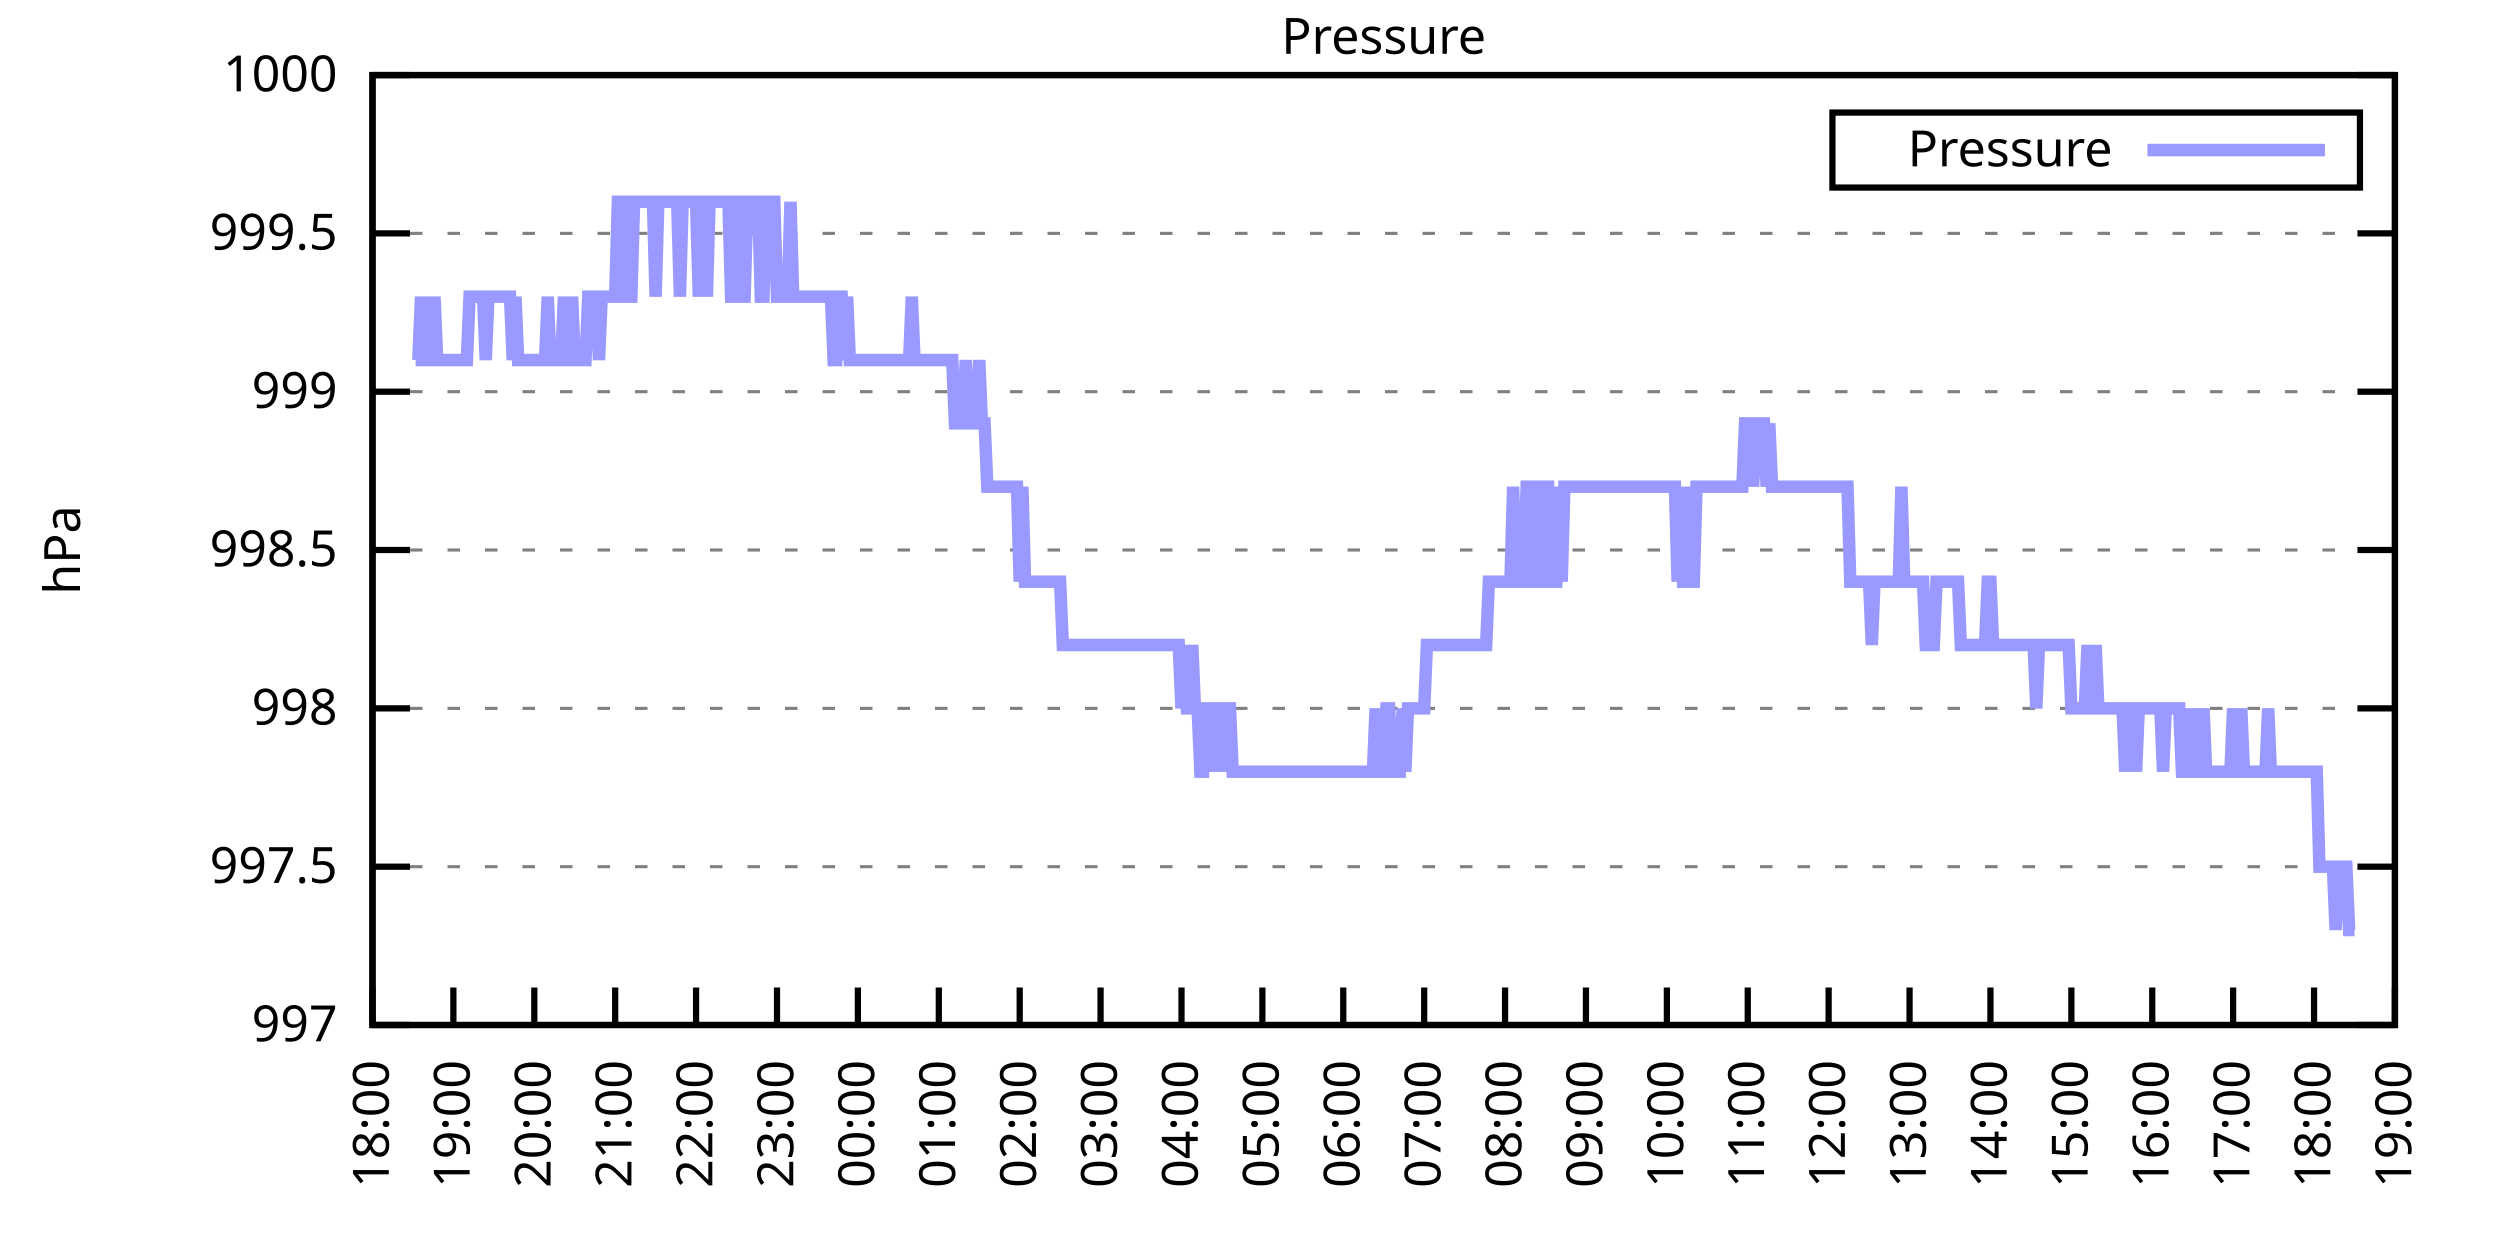
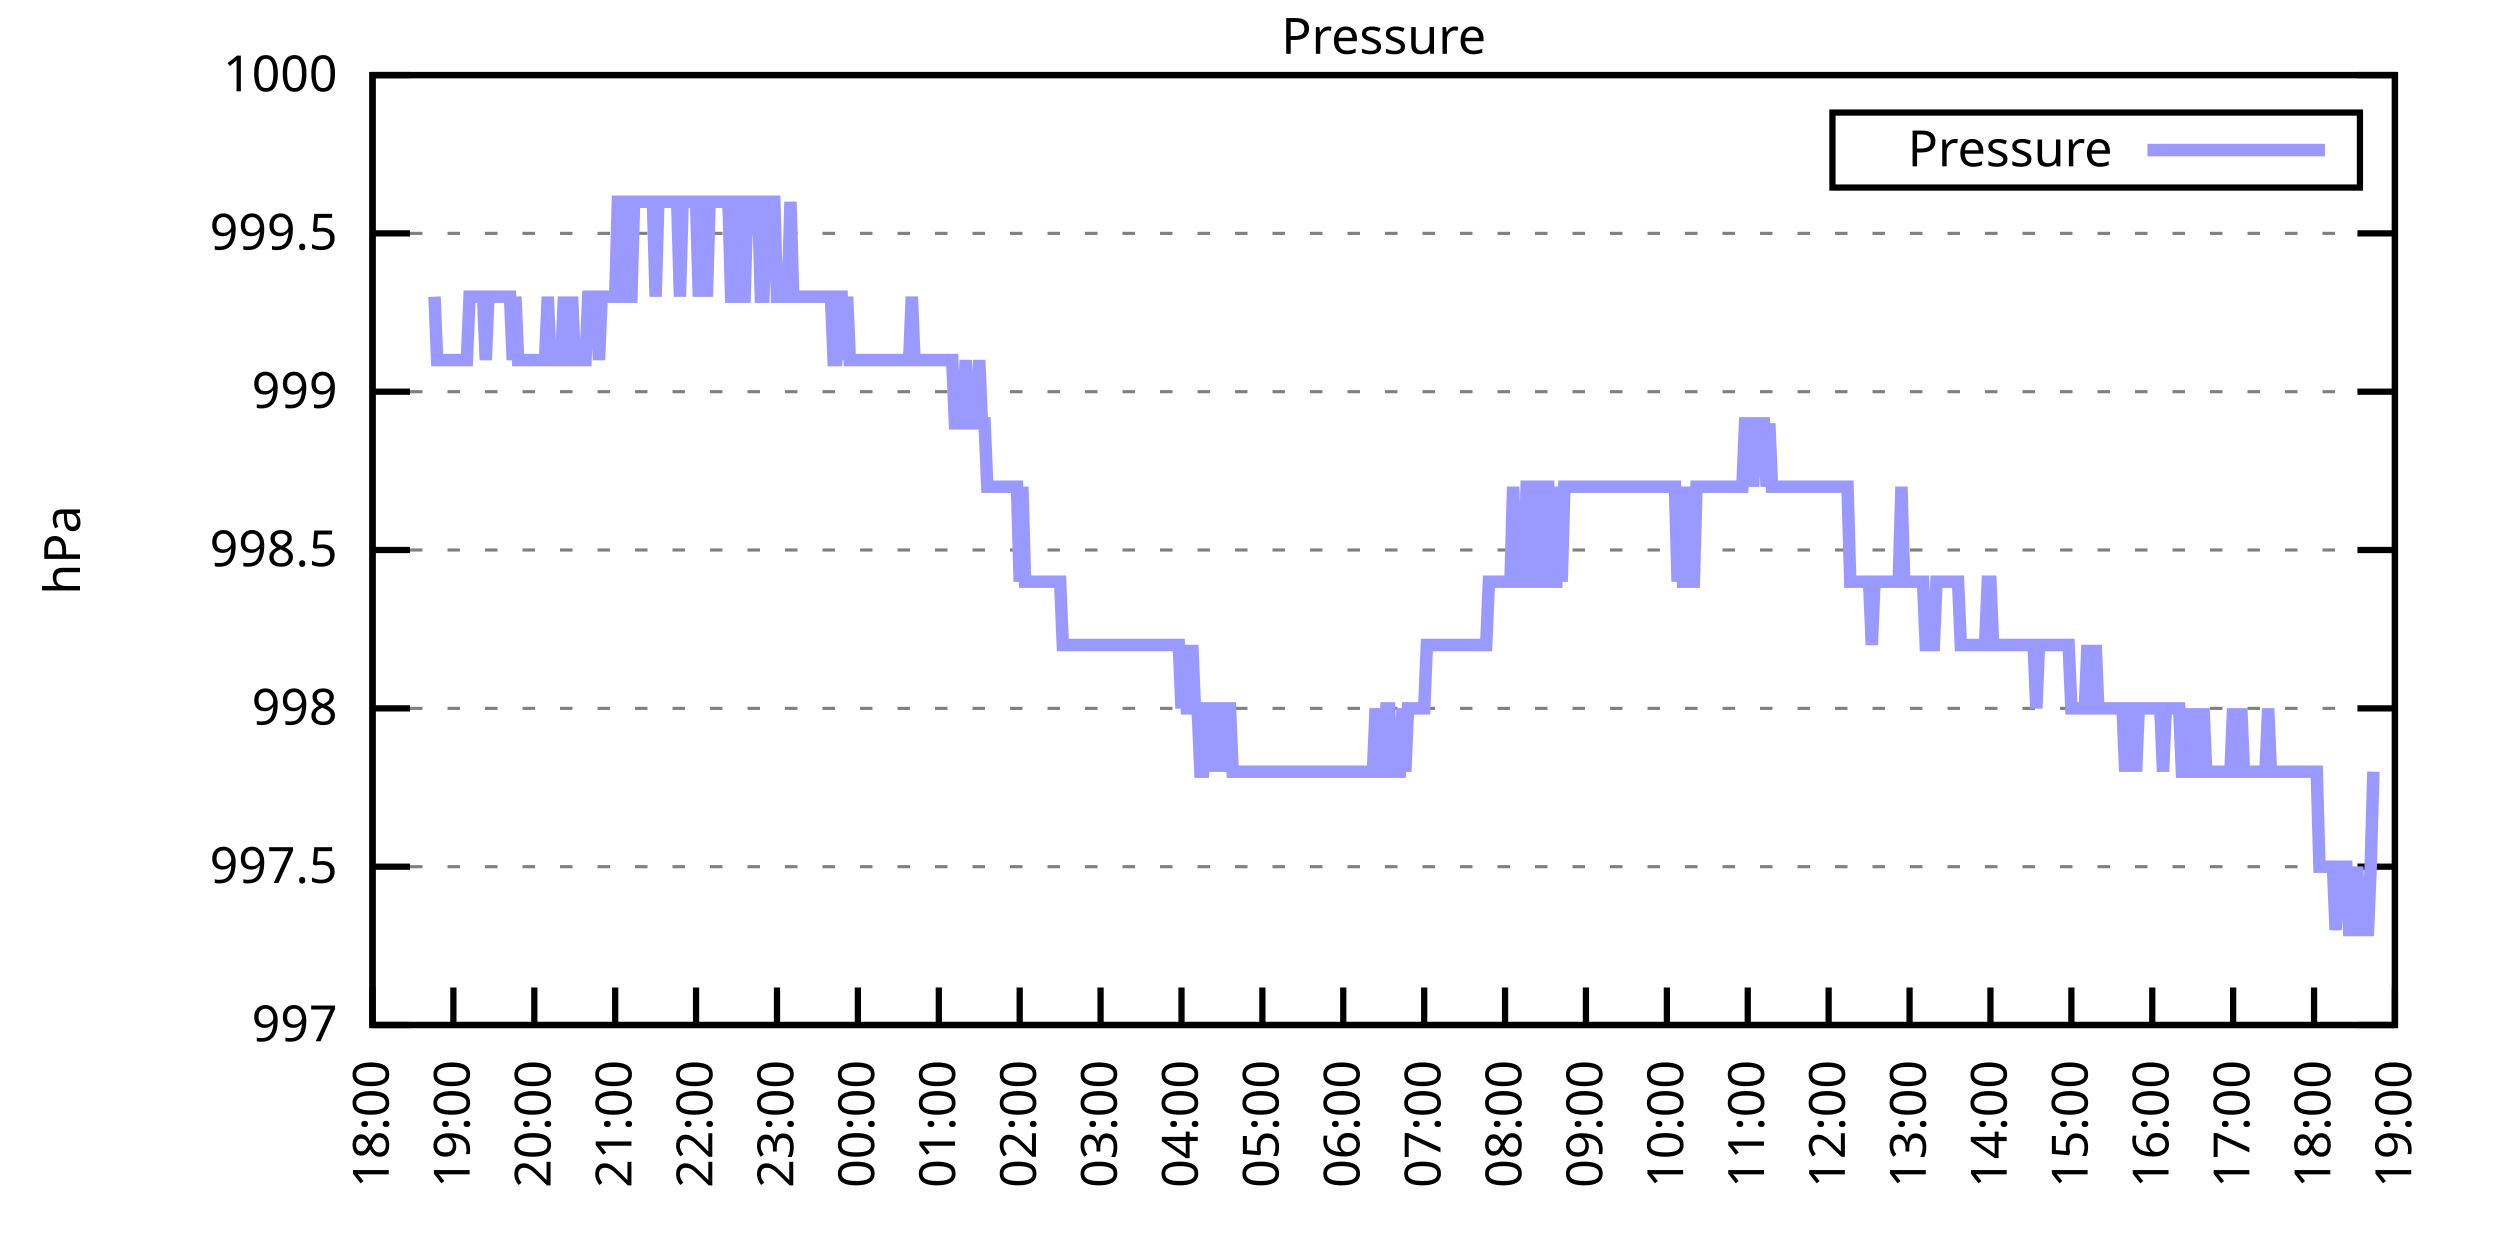
<svg xmlns="http://www.w3.org/2000/svg" xmlns:xlink="http://www.w3.org/1999/xlink" width="400" height="200" viewBox="0 0 400 200">
  <g id="gnuplot_canvas">
    <rect x="0" y="0" width="400" height="200" fill="none" />
    <defs>
      <circle id="gpDot" r="0.5" stroke-width="0.5" stroke="currentColor" />
      <path id="gpPt0" stroke-width="0.333" stroke="currentColor" d="M-1,0 h2 M0,-1 v2" />
      <path id="gpPt1" stroke-width="0.333" stroke="currentColor" d="M-1,-1 L1,1 M1,-1 L-1,1" />
      <path id="gpPt2" stroke-width="0.333" stroke="currentColor" d="M-1,0 L1,0 M0,-1 L0,1 M-1,-1 L1,1 M-1,1 L1,-1" />
      <rect id="gpPt3" stroke-width="0.333" stroke="currentColor" x="-1" y="-1" width="2" height="2" />
      <rect id="gpPt4" stroke-width="0.333" stroke="currentColor" fill="currentColor" x="-1" y="-1" width="2" height="2" />
      <circle id="gpPt5" stroke-width="0.333" stroke="currentColor" cx="0" cy="0" r="1" />
      <use xlink:href="#gpPt5" id="gpPt6" fill="currentColor" stroke="none" />
      <path id="gpPt7" stroke-width="0.333" stroke="currentColor" d="M0,-1.33 L-1.33,0.67 L1.33,0.67 z" />
      <use xlink:href="#gpPt7" id="gpPt8" fill="currentColor" stroke="none" />
      <use xlink:href="#gpPt7" id="gpPt9" stroke="currentColor" transform="rotate(180)" />
      <use xlink:href="#gpPt9" id="gpPt10" fill="currentColor" stroke="none" />
      <use xlink:href="#gpPt3" id="gpPt11" stroke="currentColor" transform="rotate(45)" />
      <use xlink:href="#gpPt11" id="gpPt12" fill="currentColor" stroke="none" />
      <path id="gpPt13" stroke-width="0.333" stroke="currentColor" d="M0,1.330 L1.265,0.411 L0.782,-1.067 L-0.782,-1.076 L-1.265,0.411 z" />
      <use xlink:href="#gpPt13" id="gpPt14" fill="currentColor" stroke="none" />
      <filter id="textbox" filterUnits="objectBoundingBox" x="0" y="0" height="1" width="1">
        <feFlood flood-color="white" flood-opacity="1" result="bgnd" />
        <feComposite in="SourceGraphic" in2="bgnd" operator="atop" />
      </filter>
      <filter id="greybox" filterUnits="objectBoundingBox" x="0" y="0" height="1" width="1">
        <feFlood flood-color="lightgrey" flood-opacity="1" result="grey" />
        <feComposite in="SourceGraphic" in2="grey" operator="atop" />
      </filter>
    </defs>
    <g fill="none" color="white" stroke="currentColor" stroke-width="1.00" stroke-linecap="butt" stroke-linejoin="miter">
</g>
    <g fill="none" color="black" stroke="currentColor" stroke-width="1.00" stroke-linecap="butt" stroke-linejoin="miter">
      <g stroke="none" shape-rendering="crispEdges">
        <polygon fill="rgb(255, 255, 255)" points="59.60,164.00 383.18,164.00 383.18,12.02 59.60,12.02 " />
      </g>
    </g>
    <g fill="none" color="black" stroke="currentColor" stroke-width="1.00" stroke-linecap="butt" stroke-linejoin="miter">
</g>
    <g fill="none" color="black" stroke="black" stroke-width="0.50" stroke-linecap="butt" stroke-linejoin="miter">
</g>
    <g fill="none" color="gray" stroke="currentColor" stroke-width="0.50" stroke-linecap="butt" stroke-linejoin="miter">
      <path stroke="gray" stroke-dasharray="2,4" class="gridline" d="M59.60,164.00 L383.19,164.00  " />
    </g>
    <g fill="none" color="gray" stroke="gray" stroke-width="1.00" stroke-linecap="butt" stroke-linejoin="miter">
</g>
    <g fill="none" color="black" stroke="currentColor" stroke-width="1.00" stroke-linecap="butt" stroke-linejoin="miter">
      <path stroke="black" d="M59.60,164.00 L65.60,164.00 M383.19,164.00 L377.19,164.00  " />
      <g transform="translate(54.00,166.60)" stroke="none" fill="black" font-family="Sans" font-size="8.00" text-anchor="end">
        <text>
          <tspan font-family="Sans"> 997</tspan>
        </text>
      </g>
    </g>
    <g fill="none" color="black" stroke="currentColor" stroke-width="1.00" stroke-linecap="butt" stroke-linejoin="miter">
</g>
    <g fill="none" color="black" stroke="black" stroke-width="0.50" stroke-linecap="butt" stroke-linejoin="miter">
</g>
    <g fill="none" color="gray" stroke="currentColor" stroke-width="0.50" stroke-linecap="butt" stroke-linejoin="miter">
      <path stroke="gray" stroke-dasharray="2,4" class="gridline" d="M59.60,138.67 L383.19,138.67  " />
    </g>
    <g fill="none" color="gray" stroke="gray" stroke-width="1.00" stroke-linecap="butt" stroke-linejoin="miter">
</g>
    <g fill="none" color="black" stroke="currentColor" stroke-width="1.00" stroke-linecap="butt" stroke-linejoin="miter">
      <path stroke="black" d="M59.60,138.67 L65.60,138.67 M383.19,138.67 L377.19,138.67  " />
      <g transform="translate(54.00,141.27)" stroke="none" fill="black" font-family="Sans" font-size="8.00" text-anchor="end">
        <text>
          <tspan font-family="Sans"> 997.5</tspan>
        </text>
      </g>
    </g>
    <g fill="none" color="black" stroke="currentColor" stroke-width="1.00" stroke-linecap="butt" stroke-linejoin="miter">
</g>
    <g fill="none" color="black" stroke="black" stroke-width="0.50" stroke-linecap="butt" stroke-linejoin="miter">
</g>
    <g fill="none" color="gray" stroke="currentColor" stroke-width="0.50" stroke-linecap="butt" stroke-linejoin="miter">
      <path stroke="gray" stroke-dasharray="2,4" class="gridline" d="M59.60,113.34 L383.19,113.34  " />
    </g>
    <g fill="none" color="gray" stroke="gray" stroke-width="1.00" stroke-linecap="butt" stroke-linejoin="miter">
</g>
    <g fill="none" color="black" stroke="currentColor" stroke-width="1.00" stroke-linecap="butt" stroke-linejoin="miter">
      <path stroke="black" d="M59.60,113.34 L65.60,113.34 M383.19,113.34 L377.19,113.34  " />
      <g transform="translate(54.00,115.94)" stroke="none" fill="black" font-family="Sans" font-size="8.00" text-anchor="end">
        <text>
          <tspan font-family="Sans"> 998</tspan>
        </text>
      </g>
    </g>
    <g fill="none" color="black" stroke="currentColor" stroke-width="1.00" stroke-linecap="butt" stroke-linejoin="miter">
</g>
    <g fill="none" color="black" stroke="black" stroke-width="0.50" stroke-linecap="butt" stroke-linejoin="miter">
</g>
    <g fill="none" color="gray" stroke="currentColor" stroke-width="0.50" stroke-linecap="butt" stroke-linejoin="miter">
      <path stroke="gray" stroke-dasharray="2,4" class="gridline" d="M59.60,88.00 L383.19,88.00  " />
    </g>
    <g fill="none" color="gray" stroke="gray" stroke-width="1.00" stroke-linecap="butt" stroke-linejoin="miter">
</g>
    <g fill="none" color="black" stroke="currentColor" stroke-width="1.00" stroke-linecap="butt" stroke-linejoin="miter">
      <path stroke="black" d="M59.60,88.00 L65.60,88.00 M383.19,88.00 L377.19,88.00  " />
      <g transform="translate(54.00,90.60)" stroke="none" fill="black" font-family="Sans" font-size="8.00" text-anchor="end">
        <text>
          <tspan font-family="Sans"> 998.5</tspan>
        </text>
      </g>
    </g>
    <g fill="none" color="black" stroke="currentColor" stroke-width="1.00" stroke-linecap="butt" stroke-linejoin="miter">
</g>
    <g fill="none" color="black" stroke="black" stroke-width="0.50" stroke-linecap="butt" stroke-linejoin="miter">
</g>
    <g fill="none" color="gray" stroke="currentColor" stroke-width="0.50" stroke-linecap="butt" stroke-linejoin="miter">
      <path stroke="gray" stroke-dasharray="2,4" class="gridline" d="M59.60,62.67 L383.19,62.67  " />
    </g>
    <g fill="none" color="gray" stroke="gray" stroke-width="1.00" stroke-linecap="butt" stroke-linejoin="miter">
</g>
    <g fill="none" color="black" stroke="currentColor" stroke-width="1.00" stroke-linecap="butt" stroke-linejoin="miter">
      <path stroke="black" d="M59.60,62.67 L65.60,62.67 M383.19,62.67 L377.19,62.67  " />
      <g transform="translate(54.00,65.27)" stroke="none" fill="black" font-family="Sans" font-size="8.00" text-anchor="end">
        <text>
          <tspan font-family="Sans"> 999</tspan>
        </text>
      </g>
    </g>
    <g fill="none" color="black" stroke="currentColor" stroke-width="1.00" stroke-linecap="butt" stroke-linejoin="miter">
</g>
    <g fill="none" color="black" stroke="black" stroke-width="0.50" stroke-linecap="butt" stroke-linejoin="miter">
</g>
    <g fill="none" color="gray" stroke="currentColor" stroke-width="0.50" stroke-linecap="butt" stroke-linejoin="miter">
      <path stroke="gray" stroke-dasharray="2,4" class="gridline" d="M59.60,37.34 L383.19,37.34  " />
    </g>
    <g fill="none" color="gray" stroke="gray" stroke-width="1.00" stroke-linecap="butt" stroke-linejoin="miter">
</g>
    <g fill="none" color="black" stroke="currentColor" stroke-width="1.00" stroke-linecap="butt" stroke-linejoin="miter">
      <path stroke="black" d="M59.60,37.34 L65.60,37.34 M383.19,37.34 L377.19,37.34  " />
      <g transform="translate(54.00,39.94)" stroke="none" fill="black" font-family="Sans" font-size="8.00" text-anchor="end">
        <text>
          <tspan font-family="Sans"> 999.5</tspan>
        </text>
      </g>
    </g>
    <g fill="none" color="black" stroke="currentColor" stroke-width="1.00" stroke-linecap="butt" stroke-linejoin="miter">
</g>
    <g fill="none" color="black" stroke="black" stroke-width="0.50" stroke-linecap="butt" stroke-linejoin="miter">
</g>
    <g fill="none" color="gray" stroke="currentColor" stroke-width="0.50" stroke-linecap="butt" stroke-linejoin="miter">
      <path stroke="gray" stroke-dasharray="2,4" class="gridline" d="M59.60,12.01 L383.19,12.01  " />
    </g>
    <g fill="none" color="gray" stroke="gray" stroke-width="1.00" stroke-linecap="butt" stroke-linejoin="miter">
</g>
    <g fill="none" color="black" stroke="currentColor" stroke-width="1.00" stroke-linecap="butt" stroke-linejoin="miter">
      <path stroke="black" d="M59.60,12.01 L65.60,12.01 M383.19,12.01 L377.19,12.01  " />
      <g transform="translate(54.00,14.61)" stroke="none" fill="black" font-family="Sans" font-size="8.00" text-anchor="end">
        <text>
          <tspan font-family="Sans"> 1000</tspan>
        </text>
      </g>
    </g>
    <g fill="none" color="black" stroke="currentColor" stroke-width="1.00" stroke-linecap="butt" stroke-linejoin="miter">
      <path stroke="black" d="M59.60,164.00 L59.60,158.00  " />
      <g transform="translate(62.20,169.60) rotate(270.00)" stroke="none" fill="black" font-family="Sans" font-size="8.00" text-anchor="end">
        <text>
          <tspan font-family="Sans">18:00</tspan>
        </text>
      </g>
    </g>
    <g fill="none" color="black" stroke="currentColor" stroke-width="1.00" stroke-linecap="butt" stroke-linejoin="miter">
      <path stroke="black" d="M72.54,164.00 L72.54,158.00  " />
      <g transform="translate(75.14,169.60) rotate(270.00)" stroke="none" fill="black" font-family="Sans" font-size="8.00" text-anchor="end">
        <text>
          <tspan font-family="Sans">19:00</tspan>
        </text>
      </g>
    </g>
    <g fill="none" color="black" stroke="currentColor" stroke-width="1.00" stroke-linecap="butt" stroke-linejoin="miter">
      <path stroke="black" d="M85.49,164.00 L85.49,158.00  " />
      <g transform="translate(88.09,169.60) rotate(270.00)" stroke="none" fill="black" font-family="Sans" font-size="8.00" text-anchor="end">
        <text>
          <tspan font-family="Sans">20:00</tspan>
        </text>
      </g>
    </g>
    <g fill="none" color="black" stroke="currentColor" stroke-width="1.00" stroke-linecap="butt" stroke-linejoin="miter">
      <path stroke="black" d="M98.43,164.00 L98.43,158.00  " />
      <g transform="translate(101.03,169.60) rotate(270.00)" stroke="none" fill="black" font-family="Sans" font-size="8.00" text-anchor="end">
        <text>
          <tspan font-family="Sans">21:00</tspan>
        </text>
      </g>
    </g>
    <g fill="none" color="black" stroke="currentColor" stroke-width="1.00" stroke-linecap="butt" stroke-linejoin="miter">
      <path stroke="black" d="M111.37,164.00 L111.37,158.00  " />
      <g transform="translate(113.97,169.60) rotate(270.00)" stroke="none" fill="black" font-family="Sans" font-size="8.00" text-anchor="end">
        <text>
          <tspan font-family="Sans">22:00</tspan>
        </text>
      </g>
    </g>
    <g fill="none" color="black" stroke="currentColor" stroke-width="1.00" stroke-linecap="butt" stroke-linejoin="miter">
      <path stroke="black" d="M124.32,164.00 L124.32,158.00  " />
      <g transform="translate(126.92,169.60) rotate(270.00)" stroke="none" fill="black" font-family="Sans" font-size="8.00" text-anchor="end">
        <text>
          <tspan font-family="Sans">23:00</tspan>
        </text>
      </g>
    </g>
    <g fill="none" color="black" stroke="currentColor" stroke-width="1.00" stroke-linecap="butt" stroke-linejoin="miter">
      <path stroke="black" d="M137.26,164.00 L137.26,158.00  " />
      <g transform="translate(139.86,169.60) rotate(270.00)" stroke="none" fill="black" font-family="Sans" font-size="8.00" text-anchor="end">
        <text>
          <tspan font-family="Sans">00:00</tspan>
        </text>
      </g>
    </g>
    <g fill="none" color="black" stroke="currentColor" stroke-width="1.00" stroke-linecap="butt" stroke-linejoin="miter">
      <path stroke="black" d="M150.21,164.00 L150.21,158.00  " />
      <g transform="translate(152.81,169.60) rotate(270.00)" stroke="none" fill="black" font-family="Sans" font-size="8.00" text-anchor="end">
        <text>
          <tspan font-family="Sans">01:00</tspan>
        </text>
      </g>
    </g>
    <g fill="none" color="black" stroke="currentColor" stroke-width="1.00" stroke-linecap="butt" stroke-linejoin="miter">
      <path stroke="black" d="M163.15,164.00 L163.15,158.00  " />
      <g transform="translate(165.75,169.60) rotate(270.00)" stroke="none" fill="black" font-family="Sans" font-size="8.00" text-anchor="end">
        <text>
          <tspan font-family="Sans">02:00</tspan>
        </text>
      </g>
    </g>
    <g fill="none" color="black" stroke="currentColor" stroke-width="1.00" stroke-linecap="butt" stroke-linejoin="miter">
      <path stroke="black" d="M176.09,164.00 L176.09,158.00  " />
      <g transform="translate(178.69,169.60) rotate(270.00)" stroke="none" fill="black" font-family="Sans" font-size="8.00" text-anchor="end">
        <text>
          <tspan font-family="Sans">03:00</tspan>
        </text>
      </g>
    </g>
    <g fill="none" color="black" stroke="currentColor" stroke-width="1.00" stroke-linecap="butt" stroke-linejoin="miter">
      <path stroke="black" d="M189.04,164.00 L189.04,158.00  " />
      <g transform="translate(191.64,169.60) rotate(270.00)" stroke="none" fill="black" font-family="Sans" font-size="8.00" text-anchor="end">
        <text>
          <tspan font-family="Sans">04:00</tspan>
        </text>
      </g>
    </g>
    <g fill="none" color="black" stroke="currentColor" stroke-width="1.00" stroke-linecap="butt" stroke-linejoin="miter">
      <path stroke="black" d="M201.98,164.00 L201.98,158.00  " />
      <g transform="translate(204.58,169.60) rotate(270.00)" stroke="none" fill="black" font-family="Sans" font-size="8.00" text-anchor="end">
        <text>
          <tspan font-family="Sans">05:00</tspan>
        </text>
      </g>
    </g>
    <g fill="none" color="black" stroke="currentColor" stroke-width="1.00" stroke-linecap="butt" stroke-linejoin="miter">
      <path stroke="black" d="M214.92,164.00 L214.92,158.00  " />
      <g transform="translate(217.52,169.60) rotate(270.00)" stroke="none" fill="black" font-family="Sans" font-size="8.00" text-anchor="end">
        <text>
          <tspan font-family="Sans">06:00</tspan>
        </text>
      </g>
    </g>
    <g fill="none" color="black" stroke="currentColor" stroke-width="1.00" stroke-linecap="butt" stroke-linejoin="miter">
      <path stroke="black" d="M227.87,164.00 L227.87,158.00  " />
      <g transform="translate(230.47,169.60) rotate(270.00)" stroke="none" fill="black" font-family="Sans" font-size="8.00" text-anchor="end">
        <text>
          <tspan font-family="Sans">07:00</tspan>
        </text>
      </g>
    </g>
    <g fill="none" color="black" stroke="currentColor" stroke-width="1.00" stroke-linecap="butt" stroke-linejoin="miter">
      <path stroke="black" d="M240.81,164.00 L240.81,158.00  " />
      <g transform="translate(243.41,169.60) rotate(270.00)" stroke="none" fill="black" font-family="Sans" font-size="8.00" text-anchor="end">
        <text>
          <tspan font-family="Sans">08:00</tspan>
        </text>
      </g>
    </g>
    <g fill="none" color="black" stroke="currentColor" stroke-width="1.00" stroke-linecap="butt" stroke-linejoin="miter">
      <path stroke="black" d="M253.75,164.00 L253.75,158.00  " />
      <g transform="translate(256.35,169.60) rotate(270.00)" stroke="none" fill="black" font-family="Sans" font-size="8.00" text-anchor="end">
        <text>
          <tspan font-family="Sans">09:00</tspan>
        </text>
      </g>
    </g>
    <g fill="none" color="black" stroke="currentColor" stroke-width="1.00" stroke-linecap="butt" stroke-linejoin="miter">
      <path stroke="black" d="M266.70,164.00 L266.70,158.00  " />
      <g transform="translate(269.30,169.60) rotate(270.00)" stroke="none" fill="black" font-family="Sans" font-size="8.00" text-anchor="end">
        <text>
          <tspan font-family="Sans">10:00</tspan>
        </text>
      </g>
    </g>
    <g fill="none" color="black" stroke="currentColor" stroke-width="1.00" stroke-linecap="butt" stroke-linejoin="miter">
      <path stroke="black" d="M279.64,164.00 L279.64,158.00  " />
      <g transform="translate(282.24,169.60) rotate(270.00)" stroke="none" fill="black" font-family="Sans" font-size="8.00" text-anchor="end">
        <text>
          <tspan font-family="Sans">11:00</tspan>
        </text>
      </g>
    </g>
    <g fill="none" color="black" stroke="currentColor" stroke-width="1.00" stroke-linecap="butt" stroke-linejoin="miter">
      <path stroke="black" d="M292.58,164.00 L292.58,158.00  " />
      <g transform="translate(295.18,169.60) rotate(270.00)" stroke="none" fill="black" font-family="Sans" font-size="8.00" text-anchor="end">
        <text>
          <tspan font-family="Sans">12:00</tspan>
        </text>
      </g>
    </g>
    <g fill="none" color="black" stroke="currentColor" stroke-width="1.00" stroke-linecap="butt" stroke-linejoin="miter">
      <path stroke="black" d="M305.53,164.00 L305.53,158.00  " />
      <g transform="translate(308.13,169.60) rotate(270.00)" stroke="none" fill="black" font-family="Sans" font-size="8.00" text-anchor="end">
        <text>
          <tspan font-family="Sans">13:00</tspan>
        </text>
      </g>
    </g>
    <g fill="none" color="black" stroke="currentColor" stroke-width="1.00" stroke-linecap="butt" stroke-linejoin="miter">
      <path stroke="black" d="M318.47,164.00 L318.47,158.00  " />
      <g transform="translate(321.07,169.60) rotate(270.00)" stroke="none" fill="black" font-family="Sans" font-size="8.00" text-anchor="end">
        <text>
          <tspan font-family="Sans">14:00</tspan>
        </text>
      </g>
    </g>
    <g fill="none" color="black" stroke="currentColor" stroke-width="1.00" stroke-linecap="butt" stroke-linejoin="miter">
      <path stroke="black" d="M331.42,164.00 L331.42,158.00  " />
      <g transform="translate(334.02,169.60) rotate(270.00)" stroke="none" fill="black" font-family="Sans" font-size="8.00" text-anchor="end">
        <text>
          <tspan font-family="Sans">15:00</tspan>
        </text>
      </g>
    </g>
    <g fill="none" color="black" stroke="currentColor" stroke-width="1.00" stroke-linecap="butt" stroke-linejoin="miter">
      <path stroke="black" d="M344.36,164.00 L344.36,158.00  " />
      <g transform="translate(346.96,169.60) rotate(270.00)" stroke="none" fill="black" font-family="Sans" font-size="8.00" text-anchor="end">
        <text>
          <tspan font-family="Sans">16:00</tspan>
        </text>
      </g>
    </g>
    <g fill="none" color="black" stroke="currentColor" stroke-width="1.00" stroke-linecap="butt" stroke-linejoin="miter">
      <path stroke="black" d="M357.30,164.00 L357.30,158.00  " />
      <g transform="translate(359.90,169.60) rotate(270.00)" stroke="none" fill="black" font-family="Sans" font-size="8.00" text-anchor="end">
        <text>
          <tspan font-family="Sans">17:00</tspan>
        </text>
      </g>
    </g>
    <g fill="none" color="black" stroke="currentColor" stroke-width="1.00" stroke-linecap="butt" stroke-linejoin="miter">
      <path stroke="black" d="M370.25,164.00 L370.25,158.00  " />
      <g transform="translate(372.85,169.60) rotate(270.00)" stroke="none" fill="black" font-family="Sans" font-size="8.00" text-anchor="end">
        <text>
          <tspan font-family="Sans">18:00</tspan>
        </text>
      </g>
    </g>
    <g fill="none" color="black" stroke="currentColor" stroke-width="1.00" stroke-linecap="butt" stroke-linejoin="miter">
      <path stroke="black" d="M383.19,164.00 L383.19,158.00  " />
      <g transform="translate(385.79,169.60) rotate(270.00)" stroke="none" fill="black" font-family="Sans" font-size="8.00" text-anchor="end">
        <text>
          <tspan font-family="Sans">19:00</tspan>
        </text>
      </g>
    </g>
    <g fill="none" color="black" stroke="currentColor" stroke-width="1.00" stroke-linecap="butt" stroke-linejoin="miter">
</g>
    <g fill="none" color="black" stroke="currentColor" stroke-width="1.00" stroke-linecap="butt" stroke-linejoin="miter">
      <path stroke="black" d="M59.60,12.01 L59.60,164.00 L383.19,164.00 L383.19,12.01 L59.60,12.01 Z  " />
    </g>
    <g fill="none" color="black" stroke="currentColor" stroke-width="1.00" stroke-linecap="butt" stroke-linejoin="miter">
</g>
    <g fill="none" color="black" stroke="currentColor" stroke-width="1.00" stroke-linecap="butt" stroke-linejoin="miter">
      <path stroke="black" d="M293.19,30.01 L293.19,18.01 L377.59,18.01 L377.59,30.01 L293.19,30.01 Z  " />
    </g>
    <g id="Pressure_plot_1">
      <g fill="none" color="white" stroke="black" stroke-width="2.00" stroke-linecap="butt" stroke-linejoin="miter">
</g>
      <g fill="none" color="black" stroke="currentColor" stroke-width="2.00" stroke-linecap="butt" stroke-linejoin="miter">
        <g transform="translate(337.99,26.61)" stroke="none" fill="black" font-family="Sans" font-size="8.00" text-anchor="end">
          <text>
            <tspan font-family="Sans">Pressure</tspan>
          </text>
        </g>
      </g>
      <g fill="none" color="black" stroke="currentColor" stroke-width="2.00" stroke-linecap="butt" stroke-linejoin="miter">
-         <path stroke="rgb(153, 153, 255)" d="M343.59,24.01 L371.99,24.01 M66.50,57.61 L66.93,57.61 L67.37,47.47 L67.80,57.61 L68.23,47.47 L68.66,57.61   L69.09,57.61 L69.52,47.47 L69.95,57.61 L70.39,57.61 L70.82,57.61 L71.25,57.61 L71.68,57.61 L72.11,57.61   L72.54,57.61 L72.98,57.61 L73.41,57.61 L73.84,57.61 L74.27,57.61 L74.70,57.61 L75.13,47.47 L75.56,47.47   L76.00,47.47 L76.43,47.47 L76.86,47.47 L77.29,47.47 L77.72,57.61 L78.15,47.47 L78.58,47.47 L79.02,47.47   L79.45,47.47 L79.88,47.47 L80.31,47.47 L80.74,47.47 L81.17,47.47 L81.60,47.47 L82.04,57.61 L82.47,47.47   L82.90,57.61 L83.33,57.61 L83.76,57.61 L84.19,57.61 L84.62,57.61 L85.06,57.61 L85.49,57.61 L85.92,57.61   L86.35,57.61 L86.78,57.61 L87.21,57.61 L87.64,47.47 L88.08,57.61 L88.51,57.61 L88.94,57.61 L89.37,57.61   L89.80,57.61 L90.23,47.47 L90.66,57.61 L91.10,57.61 L91.53,47.47 L91.96,57.61 L92.39,57.61 L92.82,57.61   L93.25,57.61 L93.68,57.61 L94.12,47.47 L94.55,47.47 L94.98,47.47 L95.41,47.47 L95.84,57.61 L96.27,47.47   L96.70,47.47 L97.14,47.47 L97.57,47.47 L98.00,47.47 L98.43,47.47 L98.86,32.28 L99.29,32.28 L99.73,32.28   L100.16,47.47 L100.59,47.47 L101.02,47.47 L101.45,32.28 L101.88,32.28 L102.31,32.28 L102.75,32.28 L103.18,32.28   L103.61,32.28 L104.04,32.28 L104.47,32.28 L104.90,47.47 L105.33,32.28 L105.77,32.28 L106.20,32.28 L106.63,32.28   L107.06,32.28 L107.49,32.28 L107.92,32.28 L108.35,32.28 L108.79,47.47 L109.22,32.28 L109.65,32.28 L110.08,32.28   L110.51,32.28 L110.94,32.28 L111.37,32.28 L111.81,47.47 L112.24,32.28 L112.67,32.28 L113.10,47.47 L113.53,32.28   L113.96,32.28 L114.39,32.28 L114.83,32.28 L115.26,32.28 L115.69,32.28 L116.12,32.28 L116.55,32.28 L116.98,47.47   L117.41,47.47 L117.85,32.28 L118.28,32.28 L118.71,47.47 L119.14,47.47 L119.57,32.28 L120.00,32.28 L120.43,32.28   L120.87,32.28 L121.30,32.28 L121.73,47.47 L122.16,47.47 L122.59,32.28 L123.02,32.28 L123.46,32.28 L123.89,32.28   L124.32,47.47 L124.75,47.47 L125.18,47.47 L125.61,47.47 L126.04,47.47 L126.48,32.28 L126.91,47.47 L127.34,47.47   L127.77,47.47 L128.20,47.47 L128.63,47.47 L129.06,47.47 L129.50,47.47 L129.93,47.47 L130.36,47.47 L130.79,47.47   L131.22,47.47 L131.65,47.47 L132.08,47.47 L132.52,47.47 L132.95,47.47 L133.38,57.61 L133.81,57.61 L134.24,47.47   L134.67,47.47 L135.10,57.61 L135.54,47.47 L135.97,57.61 L136.40,57.61 L136.83,57.61 L137.26,57.61 L137.69,57.61   L138.12,57.61 L138.56,57.61 L138.99,57.61 L139.42,57.61 L139.85,57.61 L140.28,57.61 L140.71,57.61 L141.14,57.61   L141.58,57.61 L142.01,57.61 L142.44,57.61 L142.87,57.61 L143.30,57.61 L143.73,57.61 L144.16,57.61 L144.60,57.61   L145.03,57.61 L145.46,57.61 L145.89,47.47 L146.32,57.61 L146.75,57.61 L147.19,57.61 L147.62,57.61 L148.05,57.61   L148.48,57.61 L148.91,57.61 L149.34,57.61 L149.77,57.61 L150.21,57.61 L150.64,57.61 L151.07,57.61 L151.50,57.61   L151.93,57.61 L152.36,57.61 L152.79,67.74 L153.23,67.74 L153.66,67.74 L154.09,67.74 L154.52,57.61 L154.95,67.74   L155.38,67.74 L155.81,67.74 L156.25,67.74 L156.68,57.61 L157.11,67.74 L157.54,67.74 L157.97,77.87 L158.40,77.87   L158.83,77.87 L159.27,77.87 L159.70,77.87 L160.13,77.87 L160.56,77.87 L160.99,77.87 L161.42,77.87 L161.85,77.87   L162.29,77.87 L162.72,77.87 L163.15,93.07 L163.58,77.87 L164.01,93.07 L164.44,93.07 L164.87,93.07 L165.31,93.07   L165.74,93.07 L166.17,93.07 L166.60,93.07 L167.03,93.07 L167.46,93.07 L167.89,93.07 L168.33,93.07 L168.76,93.07   L169.19,93.07 L169.62,93.07 L170.05,103.20 L170.48,103.20 L170.91,103.20 L171.35,103.20 L171.78,103.20 L172.21,103.20   L172.64,103.20 L173.07,103.20 L173.50,103.20 L173.94,103.20 L174.37,103.20 L174.80,103.20 L175.23,103.20 L175.66,103.20   L176.09,103.20 L176.52,103.20 L176.96,103.20 L177.39,103.20 L177.82,103.20 L178.25,103.20 L178.68,103.20 L179.11,103.20   L179.54,103.20 L179.98,103.20 L180.41,103.20 L180.84,103.20 L181.27,103.20 L181.70,103.20 L182.13,103.20 L182.56,103.20   L183.00,103.20 L183.43,103.20 L183.86,103.20 L184.29,103.20 L184.72,103.20 L185.15,103.20 L185.58,103.20 L186.02,103.20   L186.45,103.20 L186.88,103.20 L187.31,103.20 L187.74,103.20 L188.17,103.20 L188.60,103.20 L189.04,113.34 L189.47,103.20   L189.90,113.34 L190.33,113.34 L190.76,103.20 L191.19,113.34 L191.62,113.34 L192.06,123.47 L192.49,123.47 L192.92,113.34   L193.35,113.34 L193.78,113.34 L194.21,123.47 L194.64,113.34 L195.08,113.34 L195.51,123.47 L195.94,113.34 L196.37,113.34   L196.80,113.34 L197.23,123.47 L197.67,123.47 L198.10,123.47 L198.53,123.47 L198.96,123.47 L199.39,123.47 L199.82,123.47   L200.25,123.47 L200.69,123.47 L201.12,123.47 L201.55,123.47 L201.98,123.47 L202.41,123.47 L202.84,123.47 L203.27,123.47   L203.71,123.47 L204.14,123.47 L204.57,123.47 L205.00,123.47 L205.43,123.47 L205.86,123.47 L206.29,123.47 L206.73,123.47   L207.16,123.47 L207.59,123.47 L208.02,123.47 L208.45,123.47 L208.88,123.47 L209.31,123.47 L209.75,123.47 L210.18,123.47   L210.61,123.47 L211.04,123.47 L211.47,123.47 L211.90,123.47 L212.33,123.47 L212.77,123.47 L213.20,123.47 L213.63,123.47   L214.06,123.47 L214.49,123.47 L214.92,123.47 L215.35,123.47 L215.79,123.47 L216.22,123.47 L216.65,123.47 L217.08,123.47   L217.51,123.47 L217.94,123.47 L218.37,123.47 L218.81,123.47 L219.24,123.47 L219.67,123.47 L220.10,113.34 L220.53,123.47   L220.96,123.47 L221.40,123.47 L221.83,113.34 L222.26,113.34 L222.69,123.47 L223.12,123.47 L223.55,123.47 L223.98,123.47   L224.42,113.34 L224.85,123.47 L225.28,113.34 L225.71,113.34 L226.14,113.34 L226.57,113.34 L227.00,113.34 L227.44,113.34   L227.87,113.34 L228.30,103.20 L228.73,103.20 L229.16,103.20 L229.59,103.20 L230.02,103.20 L230.46,103.20 L230.89,103.20   L231.32,103.20 L231.75,103.20 L232.18,103.20 L232.61,103.20 L233.04,103.20 L233.48,103.20 L233.91,103.20 L234.34,103.20   L234.77,103.20 L235.20,103.20 L235.63,103.20 L236.06,103.20 L236.50,103.20 L236.93,103.20 L237.36,103.20 L237.79,103.20   L238.22,93.07 L238.65,93.07 L239.08,93.07 L239.52,93.07 L239.95,93.07 L240.38,93.07 L240.81,93.07 L241.24,93.07   L241.67,93.07 L242.10,77.87 L242.54,93.07 L242.97,93.07 L243.40,93.07 L243.83,93.07 L244.26,77.87 L244.69,77.87   L245.12,77.87 L245.56,93.07 L245.99,93.07 L246.42,93.07 L246.85,77.87 L247.28,77.87 L247.71,77.87 L248.15,93.07   L248.58,93.07 L249.01,93.07 L249.44,77.87 L249.87,93.07 L250.30,77.87 L250.73,77.87 L251.17,77.87 L251.60,77.87   L252.03,77.87 L252.46,77.87 L252.89,77.87 L253.32,77.87 L253.75,77.87 L254.19,77.87 L254.62,77.87 L255.05,77.87   L255.48,77.87 L255.91,77.87 L256.34,77.87 L256.77,77.87 L257.21,77.87 L257.64,77.87 L258.07,77.87 L258.50,77.87   L258.93,77.87 L259.36,77.87 L259.79,77.87 L260.23,77.87 L260.66,77.87 L261.09,77.87 L261.52,77.87 L261.95,77.87   L262.38,77.87 L262.81,77.87 L263.25,77.87 L263.68,77.87 L264.11,77.87 L264.54,77.87 L264.97,77.87 L265.40,77.87   L265.83,77.87 L266.27,77.87 L266.70,77.87 L267.13,77.87 L267.56,77.87 L267.99,77.87 L268.42,93.07 L268.85,77.87   L269.29,93.07 L269.72,93.07 L270.15,77.87 L270.58,93.07 L271.01,93.07 L271.44,77.87 L271.88,77.87 L272.31,77.87   L272.74,77.87 L273.17,77.87 L273.60,77.87 L274.03,77.87 L274.46,77.87 L274.90,77.87 L275.33,77.87 L275.76,77.87   L276.19,77.87 L276.62,77.87 L277.05,77.87 L277.48,77.87 L277.92,77.87 L278.35,77.87 L278.78,77.87 L279.21,67.74   L279.64,67.74 L280.07,67.74 L280.50,77.87 L280.94,67.74 L281.37,67.74 L281.80,67.74 L282.23,67.74 L282.66,77.87   L283.09,67.74 L283.52,77.87 L283.96,77.87 L284.39,77.87 L284.82,77.87 L285.25,77.87 L285.68,77.87 L286.11,77.87   L286.54,77.87 L286.98,77.87 L287.41,77.87 L287.84,77.87 L288.27,77.87 L288.70,77.87 L289.13,77.87 L289.56,77.87   L290.00,77.87 L290.43,77.87 L290.86,77.87 L291.29,77.87 L291.72,77.87 L292.15,77.87 L292.58,77.87 L293.02,77.87   L293.45,77.87 L293.88,77.87 L294.31,77.87 L294.74,77.87 L295.17,77.87 L295.60,77.87 L296.04,93.07 L296.47,93.07   L296.90,93.07 L297.33,93.07 L297.76,93.07 L298.19,93.07 L298.63,93.07 L299.06,93.07 L299.49,103.20 L299.92,93.07   L300.35,93.07 L300.78,93.07 L301.21,93.07 L301.65,93.07 L302.08,93.07 L302.51,93.07 L302.94,93.07 L303.37,93.07   L303.80,93.07 L304.23,77.87 L304.67,93.07 L305.10,93.07 L305.53,93.07 L305.96,93.07 L306.39,93.07 L306.82,93.07   L307.25,93.07 L307.69,93.07 L308.12,103.20 L308.55,103.20 L308.98,103.20 L309.41,103.20 L309.84,93.07 L310.27,93.07   L310.71,93.07 L311.14,93.07 L311.57,93.07 L312.00,93.07 L312.43,93.07 L312.86,93.07 L313.29,93.07 L313.73,103.20   L314.16,103.20 L314.59,103.20 L315.02,103.20 L315.45,103.20 L315.88,103.20 L316.31,103.20 L316.75,103.20 L317.18,103.20   L317.61,103.20 L318.04,93.07 L318.47,93.07 L318.90,103.20 L319.33,103.20 L319.77,103.20 L320.20,103.20 L320.63,103.20   L321.06,103.20 L321.49,103.20 L321.92,103.20 L322.36,103.20 L322.79,103.20 L323.22,103.20 L323.65,103.20 L324.08,103.20   L324.51,103.20 L324.94,103.20 L325.38,103.20 L325.81,113.34 L326.24,103.20 L326.67,103.20 L327.10,103.20 L327.53,103.20   L327.96,103.20 L328.40,103.20 L328.83,103.20 L329.26,103.20 L329.69,103.20 L330.12,103.20 L330.55,103.20 L330.98,103.20   L331.42,113.34 L331.85,113.34 L332.28,113.34 L332.71,113.34 L333.14,113.34 L333.57,113.34 L334.00,103.20 L334.44,113.34   L334.87,113.34 L335.30,103.20 L335.73,113.34 L336.16,113.34 L336.59,113.34 L337.02,113.34 L337.46,113.34 L337.89,113.34   L338.32,113.34 L338.75,113.34 L339.18,113.34 L339.61,113.34 L340.04,123.47 L340.48,113.34 L340.91,113.34 L341.34,113.34   L341.77,123.47 L342.20,113.34 L342.63,113.34 L343.06,113.34 L343.50,113.34 L343.93,113.34 L344.36,113.34 L344.79,113.34   L345.22,113.34 L345.65,113.34 L346.09,123.47 L346.52,113.34 L346.95,113.34 L347.38,113.34 L347.81,113.34 L348.24,113.34   L348.67,113.34 L349.11,123.47 L349.54,123.47 L349.97,113.34 L350.40,123.47 L350.83,113.34 L351.26,123.47 L351.69,123.47   L352.13,123.47 L352.56,113.34 L352.99,123.47 L353.42,123.47 L353.85,123.47 L354.28,123.47 L354.71,123.47 L355.15,123.47   L355.58,123.47 L356.01,123.47 L356.44,123.47 L356.87,123.47 L357.30,113.34 L357.73,123.47 L358.17,123.47 L358.60,113.34   L359.03,123.47 L359.46,123.47 L359.89,123.47 L360.32,123.47 L360.75,123.47 L361.19,123.47 L361.62,123.47 L362.05,123.47   L362.48,123.47 L362.91,113.34 L363.34,123.47 L363.77,123.47 L364.21,123.47 L364.64,123.47 L365.07,123.47 L365.50,123.47   L365.93,123.47 L366.36,123.47 L366.79,123.47 L367.23,123.47 L367.66,123.47 L368.09,123.47 L368.52,123.47 L368.95,123.47   L369.38,123.47 L369.81,123.47 L370.25,123.47 L370.68,123.47 L371.11,138.67 L371.54,138.67 L371.97,138.67 L372.40,138.67   L372.84,138.67 L373.27,138.67 L373.70,148.80 L374.13,138.67 L374.56,138.67 L374.99,138.67 L375.42,138.67 L375.86,148.80   L376.29,148.80 L376.72,148.80  " />
+         <path stroke="rgb(153, 153, 255)" d="M343.59,24.01 L371.99,24.01 M69.52,47.47 L69.95,57.61 L70.39,57.61 L70.82,57.61 L71.25,57.61 L71.68,57.61   L72.11,57.61 L72.54,57.61 L72.98,57.61 L73.41,57.61 L73.84,57.61 L74.27,57.61 L74.70,57.61 L75.13,47.47   L75.56,47.47 L76.00,47.47 L76.43,47.47 L76.86,47.47 L77.29,47.47 L77.72,57.61 L78.15,47.47 L78.58,47.47   L79.02,47.47 L79.45,47.47 L79.88,47.47 L80.31,47.47 L80.74,47.47 L81.17,47.47 L81.60,47.47 L82.04,57.61   L82.47,47.47 L82.90,57.61 L83.33,57.61 L83.76,57.61 L84.19,57.61 L84.62,57.61 L85.06,57.61 L85.49,57.61   L85.92,57.61 L86.35,57.61 L86.78,57.61 L87.21,57.61 L87.64,47.47 L88.08,57.61 L88.51,57.61 L88.94,57.61   L89.37,57.61 L89.80,57.61 L90.23,47.47 L90.66,57.61 L91.10,57.61 L91.53,47.47 L91.96,57.61 L92.39,57.61   L92.82,57.61 L93.25,57.61 L93.68,57.61 L94.12,47.47 L94.55,47.47 L94.98,47.47 L95.41,47.47 L95.84,57.61   L96.27,47.47 L96.70,47.47 L97.14,47.47 L97.57,47.47 L98.00,47.47 L98.43,47.47 L98.86,32.28 L99.29,32.28   L99.73,32.28 L100.16,47.47 L100.59,47.47 L101.02,47.47 L101.45,32.28 L101.88,32.28 L102.31,32.28 L102.75,32.28   L103.18,32.28 L103.61,32.28 L104.04,32.28 L104.47,32.28 L104.90,47.47 L105.33,32.28 L105.77,32.28 L106.20,32.28   L106.63,32.28 L107.06,32.28 L107.49,32.28 L107.92,32.28 L108.35,32.28 L108.79,47.47 L109.22,32.28 L109.65,32.28   L110.08,32.28 L110.51,32.28 L110.94,32.28 L111.37,32.28 L111.81,47.47 L112.24,32.28 L112.67,32.28 L113.10,47.47   L113.53,32.28 L113.96,32.28 L114.39,32.28 L114.83,32.28 L115.26,32.28 L115.69,32.28 L116.12,32.28 L116.55,32.28   L116.98,47.47 L117.41,47.47 L117.85,32.28 L118.28,32.28 L118.71,47.47 L119.14,47.47 L119.57,32.28 L120.00,32.28   L120.43,32.28 L120.87,32.28 L121.30,32.28 L121.73,47.47 L122.16,47.47 L122.59,32.28 L123.02,32.28 L123.46,32.28   L123.89,32.28 L124.32,47.47 L124.75,47.47 L125.18,47.47 L125.61,47.47 L126.04,47.47 L126.48,32.28 L126.91,47.47   L127.34,47.47 L127.77,47.47 L128.20,47.47 L128.63,47.47 L129.06,47.47 L129.50,47.47 L129.93,47.47 L130.36,47.47   L130.79,47.47 L131.22,47.47 L131.65,47.47 L132.08,47.47 L132.52,47.47 L132.95,47.47 L133.38,57.61 L133.81,57.61   L134.24,47.47 L134.67,47.47 L135.10,57.61 L135.54,47.47 L135.97,57.61 L136.40,57.61 L136.83,57.61 L137.26,57.61   L137.69,57.61 L138.12,57.61 L138.56,57.61 L138.99,57.61 L139.42,57.61 L139.85,57.61 L140.28,57.61 L140.71,57.61   L141.14,57.61 L141.58,57.61 L142.01,57.61 L142.44,57.61 L142.87,57.61 L143.30,57.61 L143.73,57.61 L144.16,57.61   L144.60,57.61 L145.03,57.61 L145.46,57.61 L145.89,47.47 L146.32,57.61 L146.75,57.61 L147.19,57.61 L147.62,57.61   L148.05,57.61 L148.48,57.61 L148.91,57.61 L149.34,57.61 L149.77,57.61 L150.21,57.61 L150.64,57.61 L151.07,57.61   L151.50,57.61 L151.93,57.61 L152.36,57.61 L152.79,67.74 L153.23,67.74 L153.66,67.74 L154.09,67.74 L154.52,57.61   L154.95,67.74 L155.38,67.74 L155.81,67.74 L156.25,67.74 L156.68,57.61 L157.11,67.74 L157.54,67.74 L157.97,77.87   L158.40,77.87 L158.83,77.87 L159.27,77.87 L159.70,77.87 L160.13,77.87 L160.56,77.87 L160.99,77.87 L161.42,77.87   L161.85,77.87 L162.29,77.87 L162.72,77.87 L163.15,93.07 L163.58,77.87 L164.01,93.07 L164.44,93.07 L164.87,93.07   L165.31,93.07 L165.74,93.07 L166.17,93.07 L166.60,93.07 L167.03,93.07 L167.46,93.07 L167.89,93.07 L168.33,93.07   L168.76,93.07 L169.19,93.07 L169.62,93.07 L170.05,103.20 L170.48,103.20 L170.91,103.20 L171.35,103.20 L171.78,103.20   L172.21,103.20 L172.64,103.20 L173.07,103.20 L173.50,103.20 L173.94,103.20 L174.37,103.20 L174.80,103.20 L175.23,103.20   L175.66,103.20 L176.09,103.20 L176.52,103.20 L176.96,103.20 L177.39,103.20 L177.82,103.20 L178.25,103.20 L178.68,103.20   L179.11,103.20 L179.54,103.20 L179.98,103.20 L180.41,103.20 L180.84,103.20 L181.27,103.20 L181.70,103.20 L182.13,103.20   L182.56,103.20 L183.00,103.20 L183.43,103.20 L183.86,103.20 L184.29,103.20 L184.72,103.20 L185.15,103.20 L185.58,103.20   L186.02,103.20 L186.45,103.20 L186.88,103.20 L187.31,103.20 L187.74,103.20 L188.17,103.20 L188.60,103.20 L189.04,113.34   L189.47,103.20 L189.90,113.34 L190.33,113.34 L190.76,103.20 L191.19,113.34 L191.62,113.34 L192.06,123.47 L192.49,123.47   L192.92,113.34 L193.35,113.34 L193.78,113.34 L194.21,123.47 L194.64,113.34 L195.08,113.34 L195.51,123.47 L195.94,113.34   L196.37,113.34 L196.80,113.34 L197.23,123.47 L197.67,123.47 L198.10,123.47 L198.53,123.47 L198.96,123.47 L199.39,123.47   L199.82,123.47 L200.25,123.47 L200.69,123.47 L201.12,123.47 L201.55,123.47 L201.98,123.47 L202.41,123.47 L202.84,123.47   L203.27,123.47 L203.71,123.47 L204.14,123.47 L204.57,123.47 L205.00,123.47 L205.43,123.47 L205.86,123.47 L206.29,123.47   L206.73,123.47 L207.16,123.47 L207.59,123.47 L208.02,123.47 L208.45,123.47 L208.88,123.47 L209.31,123.47 L209.75,123.47   L210.18,123.47 L210.61,123.47 L211.04,123.47 L211.47,123.47 L211.90,123.47 L212.33,123.47 L212.77,123.47 L213.20,123.47   L213.63,123.47 L214.06,123.47 L214.49,123.47 L214.92,123.47 L215.35,123.47 L215.79,123.47 L216.22,123.47 L216.65,123.47   L217.08,123.47 L217.51,123.47 L217.94,123.47 L218.37,123.47 L218.81,123.47 L219.24,123.47 L219.67,123.47 L220.10,113.34   L220.53,123.47 L220.96,123.47 L221.40,123.47 L221.83,113.34 L222.26,113.34 L222.69,123.47 L223.12,123.47 L223.55,123.47   L223.98,123.47 L224.42,113.34 L224.85,123.47 L225.28,113.34 L225.71,113.34 L226.14,113.34 L226.57,113.34 L227.00,113.34   L227.44,113.34 L227.87,113.34 L228.30,103.20 L228.73,103.20 L229.16,103.20 L229.59,103.20 L230.02,103.20 L230.46,103.20   L230.89,103.20 L231.32,103.20 L231.75,103.20 L232.18,103.20 L232.61,103.20 L233.04,103.20 L233.48,103.20 L233.91,103.20   L234.34,103.20 L234.77,103.20 L235.20,103.20 L235.63,103.20 L236.06,103.20 L236.50,103.20 L236.93,103.20 L237.36,103.20   L237.79,103.20 L238.22,93.07 L238.65,93.07 L239.08,93.07 L239.52,93.07 L239.95,93.07 L240.38,93.07 L240.81,93.07   L241.24,93.07 L241.67,93.07 L242.10,77.87 L242.54,93.07 L242.97,93.07 L243.40,93.07 L243.83,93.07 L244.26,77.87   L244.69,77.87 L245.12,77.87 L245.56,93.07 L245.99,93.07 L246.42,93.07 L246.85,77.87 L247.28,77.87 L247.71,77.87   L248.15,93.07 L248.58,93.07 L249.01,93.07 L249.44,77.87 L249.87,93.07 L250.30,77.87 L250.73,77.87 L251.17,77.87   L251.60,77.87 L252.03,77.87 L252.46,77.87 L252.89,77.87 L253.32,77.87 L253.75,77.87 L254.19,77.87 L254.62,77.87   L255.05,77.87 L255.48,77.87 L255.91,77.87 L256.34,77.87 L256.77,77.87 L257.21,77.87 L257.64,77.87 L258.07,77.87   L258.50,77.87 L258.93,77.87 L259.36,77.87 L259.79,77.87 L260.23,77.87 L260.66,77.87 L261.09,77.87 L261.52,77.87   L261.95,77.87 L262.38,77.87 L262.81,77.87 L263.25,77.87 L263.68,77.87 L264.11,77.87 L264.54,77.87 L264.97,77.87   L265.40,77.87 L265.83,77.87 L266.27,77.87 L266.70,77.87 L267.13,77.87 L267.56,77.87 L267.99,77.87 L268.42,93.07   L268.85,77.87 L269.29,93.07 L269.72,93.07 L270.15,77.87 L270.58,93.07 L271.01,93.07 L271.44,77.87 L271.88,77.87   L272.31,77.87 L272.74,77.87 L273.17,77.87 L273.60,77.87 L274.03,77.87 L274.46,77.87 L274.90,77.87 L275.33,77.87   L275.76,77.87 L276.19,77.87 L276.62,77.87 L277.05,77.87 L277.48,77.87 L277.92,77.87 L278.35,77.87 L278.78,77.87   L279.21,67.74 L279.64,67.74 L280.07,67.74 L280.50,77.87 L280.94,67.74 L281.37,67.74 L281.80,67.74 L282.23,67.74   L282.66,77.87 L283.09,67.74 L283.52,77.87 L283.96,77.87 L284.39,77.87 L284.82,77.87 L285.25,77.87 L285.68,77.87   L286.11,77.87 L286.54,77.87 L286.98,77.87 L287.41,77.87 L287.84,77.87 L288.27,77.87 L288.70,77.87 L289.13,77.87   L289.56,77.87 L290.00,77.87 L290.43,77.87 L290.86,77.87 L291.29,77.87 L291.72,77.87 L292.15,77.87 L292.58,77.87   L293.02,77.87 L293.45,77.87 L293.88,77.87 L294.31,77.87 L294.74,77.87 L295.17,77.87 L295.60,77.87 L296.04,93.07   L296.47,93.07 L296.90,93.07 L297.33,93.07 L297.76,93.07 L298.19,93.07 L298.63,93.07 L299.06,93.07 L299.49,103.20   L299.92,93.07 L300.35,93.07 L300.78,93.07 L301.21,93.07 L301.65,93.07 L302.08,93.07 L302.51,93.07 L302.94,93.07   L303.37,93.07 L303.80,93.07 L304.23,77.87 L304.67,93.07 L305.10,93.07 L305.53,93.07 L305.96,93.07 L306.39,93.07   L306.82,93.07 L307.25,93.07 L307.69,93.07 L308.12,103.20 L308.55,103.20 L308.98,103.20 L309.41,103.20 L309.84,93.07   L310.27,93.07 L310.71,93.07 L311.14,93.07 L311.57,93.07 L312.00,93.07 L312.43,93.07 L312.86,93.07 L313.29,93.07   L313.73,103.20 L314.16,103.20 L314.59,103.20 L315.02,103.20 L315.45,103.20 L315.88,103.20 L316.31,103.20 L316.75,103.20   L317.18,103.20 L317.61,103.20 L318.04,93.07 L318.47,93.07 L318.90,103.20 L319.33,103.20 L319.77,103.20 L320.20,103.20   L320.63,103.20 L321.06,103.20 L321.49,103.20 L321.92,103.20 L322.36,103.20 L322.79,103.20 L323.22,103.20 L323.65,103.20   L324.08,103.20 L324.51,103.20 L324.94,103.20 L325.38,103.20 L325.81,113.34 L326.24,103.20 L326.67,103.20 L327.10,103.20   L327.53,103.20 L327.96,103.20 L328.40,103.20 L328.83,103.20 L329.26,103.20 L329.69,103.20 L330.12,103.20 L330.55,103.20   L330.98,103.20 L331.42,113.34 L331.85,113.34 L332.28,113.34 L332.71,113.34 L333.14,113.34 L333.57,113.34 L334.00,103.20   L334.44,113.34 L334.87,113.34 L335.30,103.20 L335.73,113.34 L336.16,113.34 L336.59,113.34 L337.02,113.34 L337.46,113.34   L337.89,113.34 L338.32,113.34 L338.75,113.34 L339.18,113.34 L339.61,113.34 L340.04,123.47 L340.48,113.34 L340.91,113.34   L341.34,113.34 L341.77,123.47 L342.20,113.34 L342.63,113.34 L343.06,113.34 L343.50,113.34 L343.93,113.34 L344.36,113.34   L344.79,113.34 L345.22,113.34 L345.65,113.34 L346.09,123.47 L346.52,113.34 L346.95,113.34 L347.38,113.34 L347.81,113.34   L348.24,113.34 L348.67,113.34 L349.11,123.47 L349.54,123.47 L349.97,113.34 L350.40,123.47 L350.83,113.34 L351.26,123.47   L351.69,123.47 L352.13,123.47 L352.56,113.34 L352.99,123.47 L353.42,123.47 L353.85,123.47 L354.28,123.47 L354.71,123.47   L355.15,123.47 L355.58,123.47 L356.01,123.47 L356.44,123.47 L356.87,123.47 L357.30,113.34 L357.73,123.47 L358.17,123.47   L358.60,113.34 L359.03,123.47 L359.46,123.47 L359.89,123.47 L360.32,123.47 L360.75,123.47 L361.19,123.47 L361.62,123.47   L362.05,123.47 L362.48,123.47 L362.91,113.34 L363.34,123.47 L363.77,123.47 L364.21,123.47 L364.64,123.47 L365.07,123.47   L365.50,123.47 L365.93,123.47 L366.36,123.47 L366.79,123.47 L367.23,123.47 L367.66,123.47 L368.09,123.47 L368.52,123.47   L368.95,123.47 L369.38,123.47 L369.81,123.47 L370.25,123.47 L370.68,123.47 L371.11,138.67 L371.54,138.67 L371.97,138.67   L372.40,138.67 L372.84,138.67 L373.27,138.67 L373.70,148.80 L374.13,138.67 L374.56,138.67 L374.99,138.67 L375.42,138.67   L375.86,148.80 L376.29,148.80 L376.72,148.80 L377.15,138.67 L377.58,148.80 L378.01,148.80 L378.44,148.80 L378.88,148.80   L379.31,138.67 L379.74,123.47  " />
      </g>
    </g>
    <g fill="none" color="black" stroke="currentColor" stroke-width="2.00" stroke-linecap="butt" stroke-linejoin="miter">
</g>
    <g fill="none" color="black" stroke="black" stroke-width="1.00" stroke-linecap="butt" stroke-linejoin="miter">
</g>
    <g fill="none" color="black" stroke="currentColor" stroke-width="1.00" stroke-linecap="butt" stroke-linejoin="miter">
      <path stroke="black" d="M59.60,12.01 L59.60,164.00 L383.19,164.00 L383.19,12.01 L59.60,12.01 Z  " />
      <g transform="translate(12.80,88.01) rotate(270.00)" stroke="none" fill="black" font-family="Sans" font-size="8.00" text-anchor="middle">
        <text>
          <tspan font-family="Sans">hPa</tspan>
        </text>
      </g>
    </g>
    <g fill="none" color="black" stroke="currentColor" stroke-width="1.00" stroke-linecap="butt" stroke-linejoin="miter">
</g>
    <g fill="none" color="black" stroke="currentColor" stroke-width="1.00" stroke-linecap="butt" stroke-linejoin="miter">
      <g transform="translate(221.39,8.61)" stroke="none" fill="black" font-family="Sans" font-size="8.00" text-anchor="middle">
        <text>
          <tspan font-family="Sans">Pressure</tspan>
        </text>
      </g>
    </g>
    <g fill="none" color="black" stroke="currentColor" stroke-width="1.00" stroke-linecap="butt" stroke-linejoin="miter">
</g>
  </g>
</svg>
